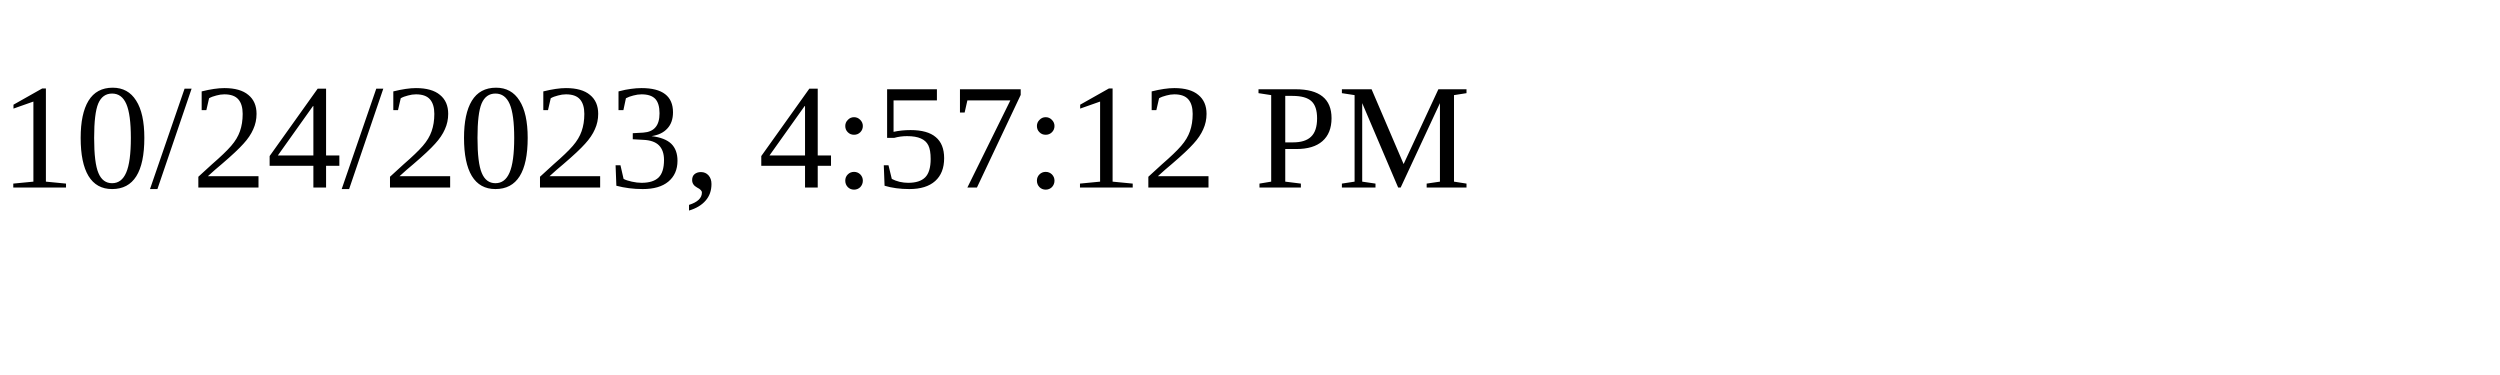
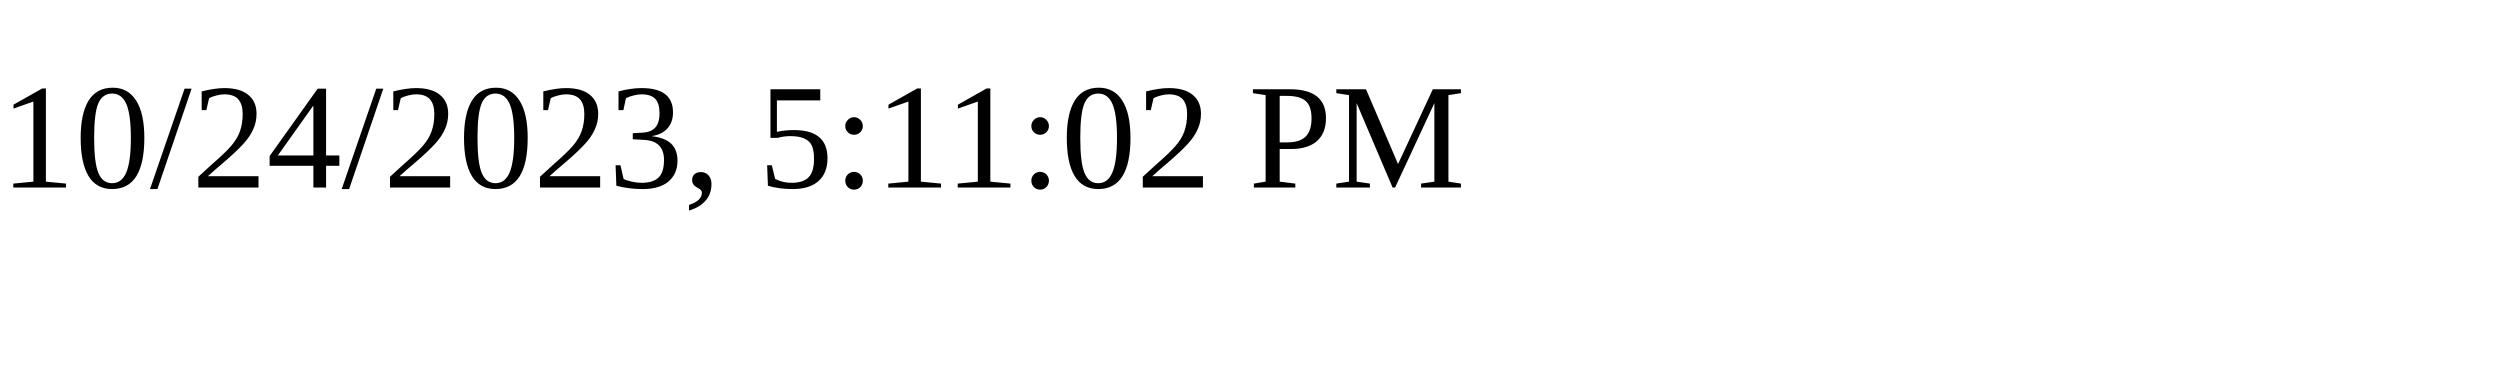
<svg xmlns="http://www.w3.org/2000/svg" height="30" width="200">
-   <text x="0" y="15">10/24/2023, 4:57:12 PM</text>
+   <text x="0" y="15">10/24/2023, 5:11:02 PM</text>
</svg>
